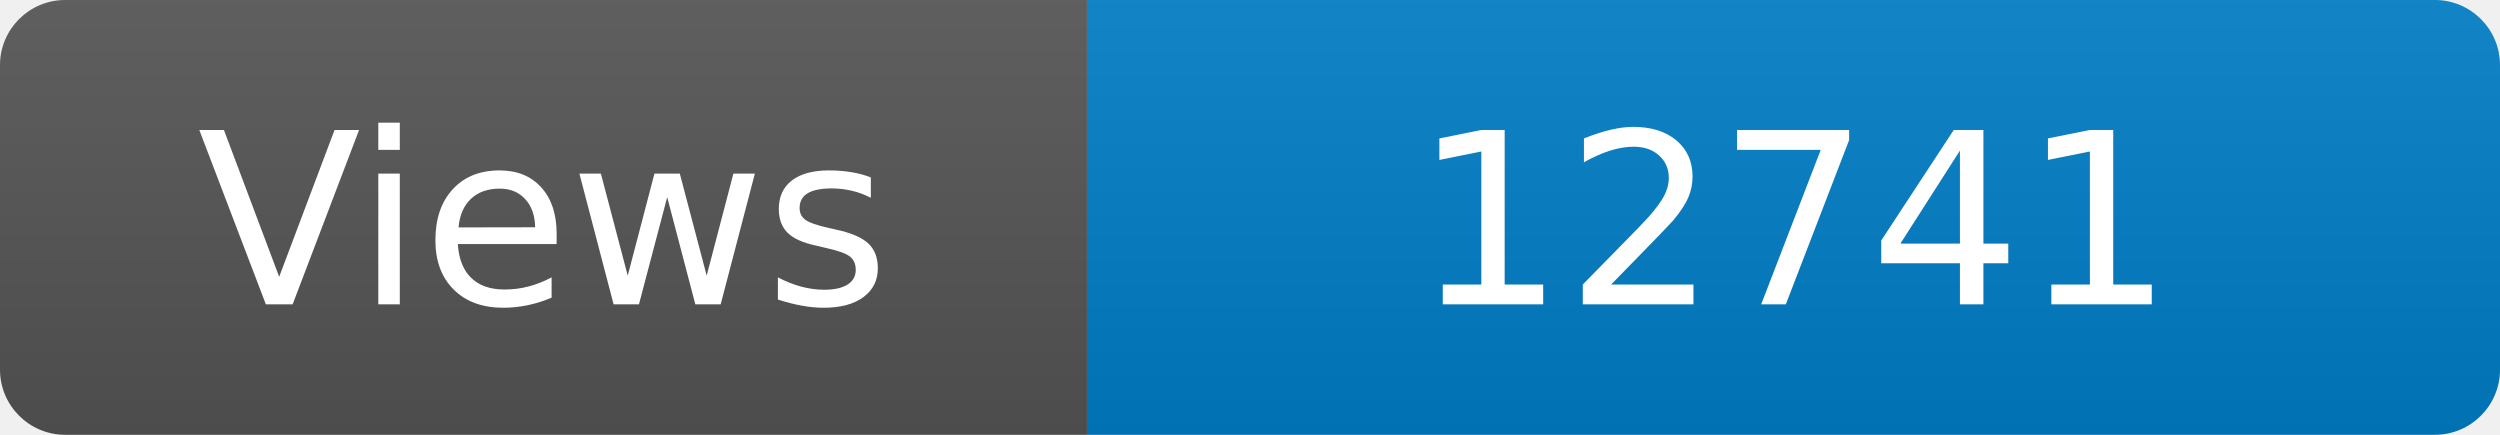
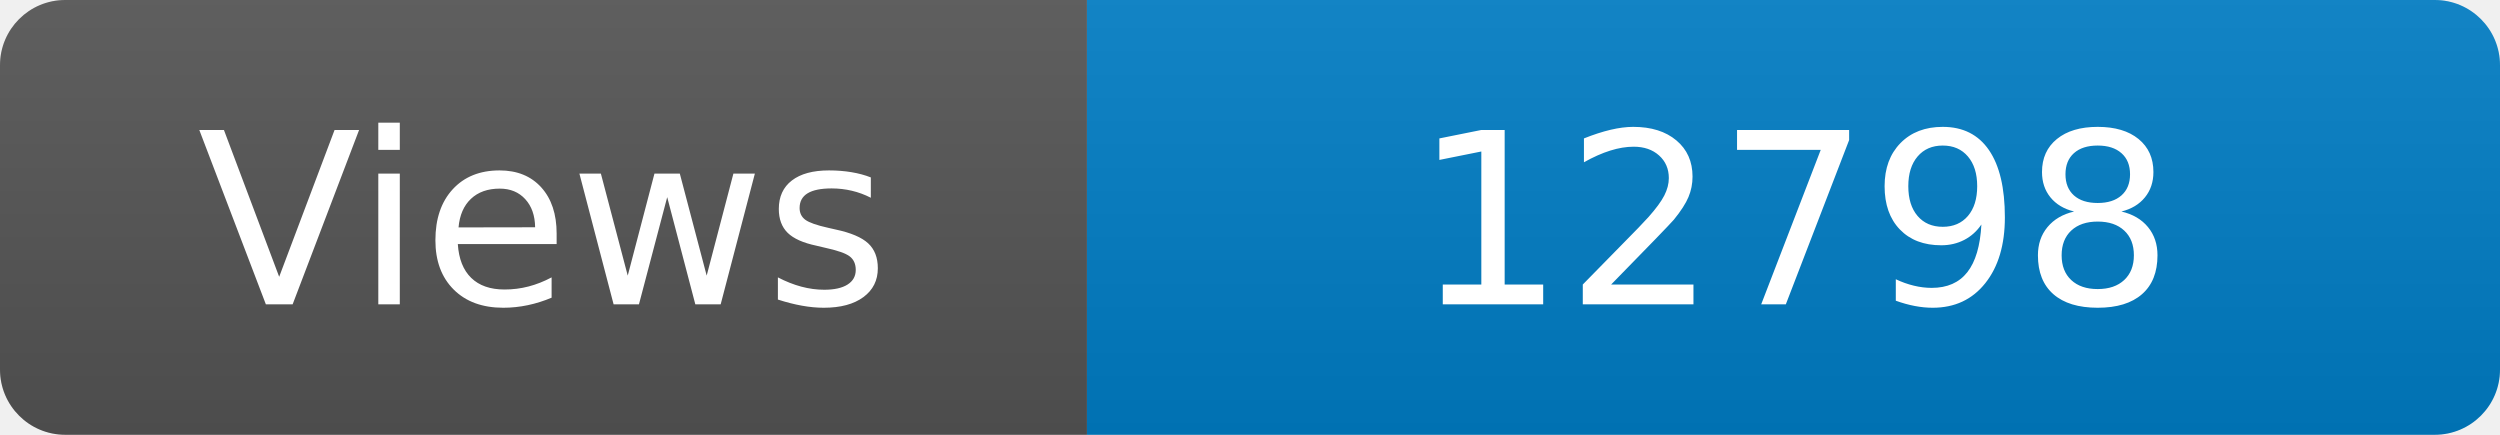
<svg xmlns="http://www.w3.org/2000/svg" width="115" height="20" role="img" aria-label="Maintained?: yes">
  <linearGradient id="s" x2="0" y2="100%">
    <stop offset="0" stop-color="#bbb" stop-opacity=".1" />
    <stop offset="1" stop-opacity=".1" />
  </linearGradient>
  <clipPath id="r">
    <rect width="115" height="20" rx="3" fill="#fff" />
  </clipPath>
  <g clip-path="url(#r)">
    <rect width="50" height="20" fill="#555" />
    <rect x="50" width="160" height="20" fill="#007ec6" />
    <rect width="115" height="20" fill="url(#s)" />
  </g>
  <g fill="#fff" text-anchor="middle" font-family="Verdana,Geneva,DejaVu Sans,sans-serif" font-size="110">
    <text x="250" y="140" transform="scale(.1)" fill="#fff">Views</text>
-     <text x="825" y="140" transform="scale(.1)" fill="#fff">12741</text>
+     <text x="825" y="140" transform="scale(.1)" fill="#fff">12798</text>
  </g>
</svg>
